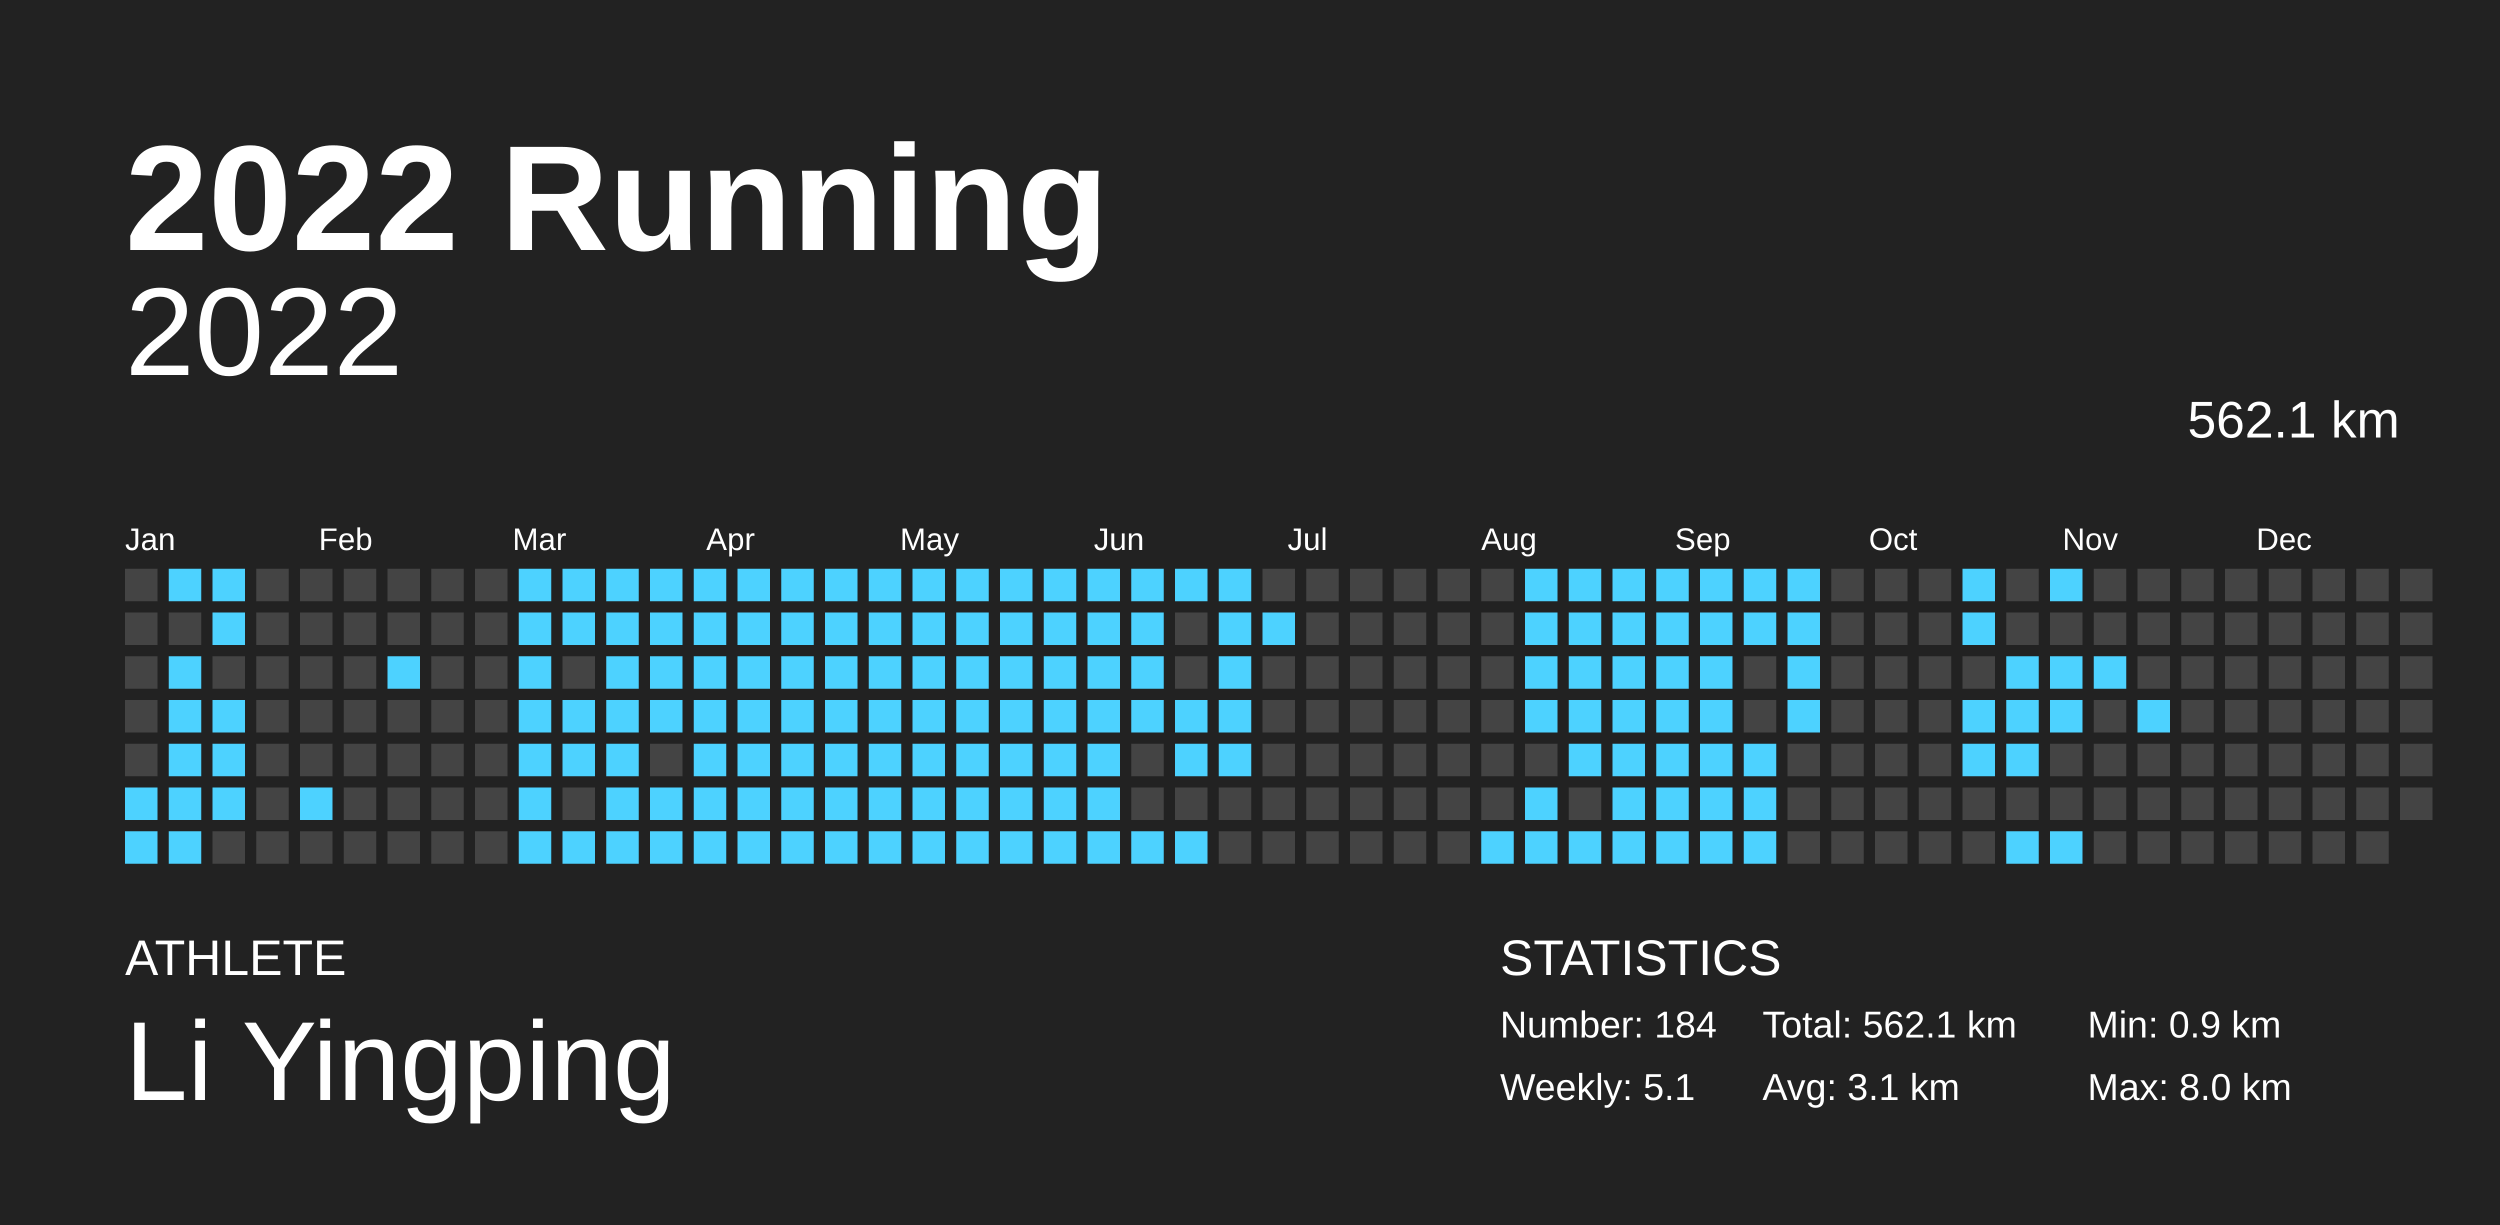
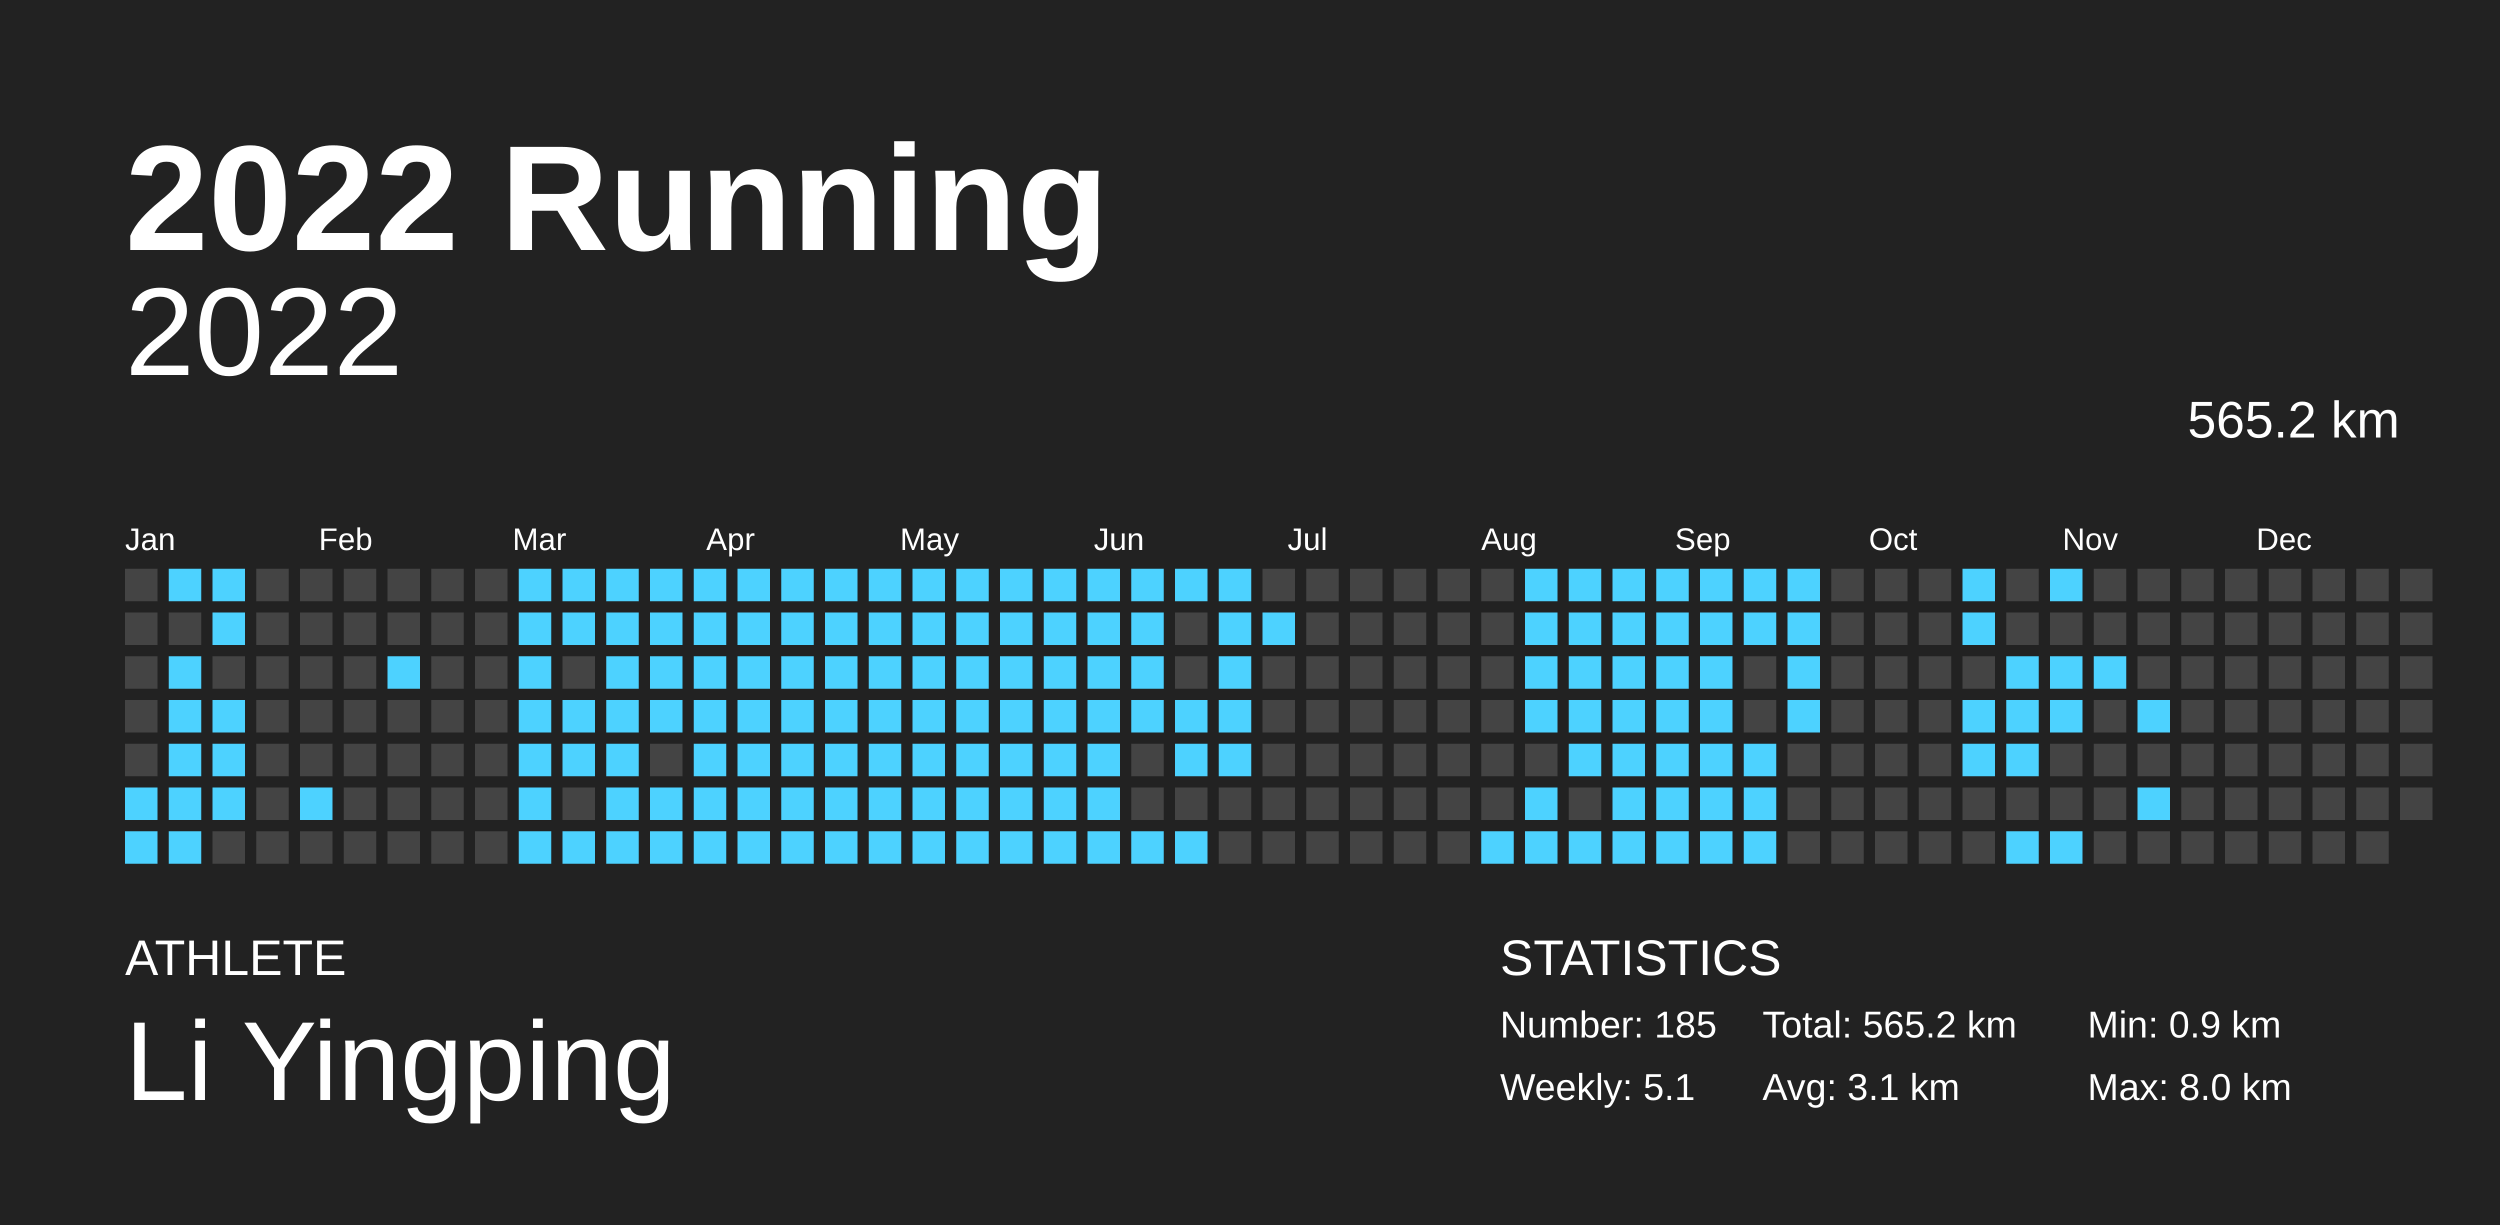
<svg xmlns="http://www.w3.org/2000/svg" baseProfile="full" height="98mm" version="1.1" viewBox="0,0,200,98" width="200mm">
  <defs />
  <rect fill="#222222" height="98" width="200" x="0" y="0" />
  <text fill="#FFFFFF" style="font-size:12px; font-family:Arial; font-weight:bold;" x="10" y="20">2022 Running</text>
  <text fill="#FFFFFF" style="font-size:4px; font-family:Arial" x="10" y="78">ATHLETE</text>
  <text fill="#FFFFFF" style="font-size:9px; font-family:Arial" x="10" y="88">Li Yingping</text>
  <text fill="#FFFFFF" style="font-size:4px; font-family:Arial" x="120" y="78">STATISTICS</text>
-   <text fill="#FFFFFF" style="font-size:3px; font-family:Arial" x="120" y="83">Number: 184</text>
+   <text fill="#FFFFFF" style="font-size:3px; font-family:Arial" x="120" y="83">Number: 185</text>
  <text fill="#FFFFFF" style="font-size:3px; font-family:Arial" x="120" y="88">Weekly: 5.1</text>
-   <text fill="#FFFFFF" style="font-size:3px; font-family:Arial" x="141" y="83">Total: 562.1 km</text>
+   <text fill="#FFFFFF" style="font-size:3px; font-family:Arial" x="141" y="83">Total: 565.2 km</text>
  <text fill="#FFFFFF" style="font-size:3px; font-family:Arial" x="141" y="88">Avg: 3.1 km</text>
  <text fill="#FFFFFF" style="font-size:3px; font-family:Arial" x="167" y="83">Min: 0.9 km</text>
  <text fill="#FFFFFF" style="font-size:3px; font-family:Arial" x="167" y="88">Max: 8.0 km</text>
  <text alignment-baseline="hanging" fill="#FFFFFF" style="font-size:10.0px; font-family:Arial;" x="10" y="30">2022</text>
-   <text alignment-baseline="hanging" fill="#FFFFFF" style="font-size:4.125px; font-family:Arial;" x="175" y="35">562.1 km</text>
+   <text alignment-baseline="hanging" fill="#FFFFFF" style="font-size:4.125px; font-family:Arial;" x="175" y="35">565.2 km</text>
  <text fill="#FFFFFF" style="font-size:2.5px; font-family:Arial" x="10.0" y="44">Jan</text>
  <text fill="#FFFFFF" style="font-size:2.5px; font-family:Arial" x="25.5" y="44">Feb</text>
  <text fill="#FFFFFF" style="font-size:2.5px; font-family:Arial" x="41.0" y="44">Mar</text>
  <text fill="#FFFFFF" style="font-size:2.5px; font-family:Arial" x="56.5" y="44">Apr</text>
  <text fill="#FFFFFF" style="font-size:2.5px; font-family:Arial" x="72.0" y="44">May</text>
  <text fill="#FFFFFF" style="font-size:2.5px; font-family:Arial" x="87.5" y="44">Jun</text>
  <text fill="#FFFFFF" style="font-size:2.5px; font-family:Arial" x="103.0" y="44">Jul</text>
  <text fill="#FFFFFF" style="font-size:2.5px; font-family:Arial" x="118.5" y="44">Aug</text>
  <text fill="#FFFFFF" style="font-size:2.5px; font-family:Arial" x="134.0" y="44">Sep</text>
  <text fill="#FFFFFF" style="font-size:2.5px; font-family:Arial" x="149.5" y="44">Oct</text>
  <text fill="#FFFFFF" style="font-size:2.5px; font-family:Arial" x="165.0" y="44">Nov</text>
  <text fill="#FFFFFF" style="font-size:2.5px; font-family:Arial" x="180.5" y="44">Dec</text>
  <rect fill="#444444" height="2.6" width="2.6" x="10.0" y="45.5" />
  <rect fill="#444444" height="2.6" width="2.6" x="10.0" y="49.0" />
  <rect fill="#444444" height="2.6" width="2.6" x="10.0" y="52.5" />
  <rect fill="#444444" height="2.6" width="2.6" x="10.0" y="56.0" />
  <rect fill="#444444" height="2.6" width="2.6" x="10.0" y="59.5" />
  <rect fill="#4dd2ff" height="2.6" width="2.6" x="10.0" y="63.0" />
  <rect fill="#4dd2ff" height="2.6" width="2.6" x="10.0" y="66.5" />
  <rect fill="#4dd2ff" height="2.6" width="2.6" x="13.5" y="45.5" />
  <rect fill="#444444" height="2.6" width="2.6" x="13.5" y="49.0" />
  <rect fill="#4dd2ff" height="2.6" width="2.6" x="13.5" y="52.5" />
  <rect fill="#4dd2ff" height="2.6" width="2.6" x="13.5" y="56.0" />
  <rect fill="#4dd2ff" height="2.6" width="2.6" x="13.5" y="59.5" />
  <rect fill="#4dd2ff" height="2.6" width="2.6" x="13.5" y="63.0" />
  <rect fill="#4dd2ff" height="2.6" width="2.6" x="13.5" y="66.5" />
  <rect fill="#4dd2ff" height="2.6" width="2.6" x="17.0" y="45.5" />
  <rect fill="#4dd2ff" height="2.6" width="2.6" x="17.0" y="49.0" />
  <rect fill="#444444" height="2.6" width="2.6" x="17.0" y="52.5" />
  <rect fill="#4dd2ff" height="2.6" width="2.6" x="17.0" y="56.0" />
  <rect fill="#4dd2ff" height="2.6" width="2.6" x="17.0" y="59.5" />
  <rect fill="#4dd2ff" height="2.6" width="2.6" x="17.0" y="63.0" />
  <rect fill="#444444" height="2.6" width="2.6" x="17.0" y="66.5" />
  <rect fill="#444444" height="2.6" width="2.6" x="20.5" y="45.5" />
  <rect fill="#444444" height="2.6" width="2.6" x="20.5" y="49.0" />
  <rect fill="#444444" height="2.6" width="2.6" x="20.5" y="52.5" />
  <rect fill="#444444" height="2.6" width="2.6" x="20.5" y="56.0" />
  <rect fill="#444444" height="2.6" width="2.6" x="20.5" y="59.5" />
  <rect fill="#444444" height="2.6" width="2.6" x="20.5" y="63.0" />
  <rect fill="#444444" height="2.6" width="2.6" x="20.5" y="66.5" />
  <rect fill="#444444" height="2.6" width="2.6" x="24.0" y="45.5" />
  <rect fill="#444444" height="2.6" width="2.6" x="24.0" y="49.0" />
  <rect fill="#444444" height="2.6" width="2.6" x="24.0" y="52.5" />
  <rect fill="#444444" height="2.6" width="2.6" x="24.0" y="56.0" />
  <rect fill="#444444" height="2.6" width="2.6" x="24.0" y="59.5" />
  <rect fill="#4dd2ff" height="2.6" width="2.6" x="24.0" y="63.0" />
  <rect fill="#444444" height="2.6" width="2.6" x="24.0" y="66.5" />
  <rect fill="#444444" height="2.6" width="2.6" x="27.5" y="45.5" />
  <rect fill="#444444" height="2.6" width="2.6" x="27.5" y="49.0" />
  <rect fill="#444444" height="2.6" width="2.6" x="27.5" y="52.5" />
  <rect fill="#444444" height="2.6" width="2.6" x="27.5" y="56.0" />
  <rect fill="#444444" height="2.6" width="2.6" x="27.5" y="59.5" />
  <rect fill="#444444" height="2.6" width="2.6" x="27.5" y="63.0" />
  <rect fill="#444444" height="2.6" width="2.6" x="27.5" y="66.5" />
  <rect fill="#444444" height="2.6" width="2.6" x="31.0" y="45.5" />
  <rect fill="#444444" height="2.6" width="2.6" x="31.0" y="49.0" />
  <rect fill="#4dd2ff" height="2.6" width="2.6" x="31.0" y="52.5" />
  <rect fill="#444444" height="2.6" width="2.6" x="31.0" y="56.0" />
  <rect fill="#444444" height="2.6" width="2.6" x="31.0" y="59.5" />
  <rect fill="#444444" height="2.6" width="2.6" x="31.0" y="63.0" />
  <rect fill="#444444" height="2.6" width="2.6" x="31.0" y="66.5" />
  <rect fill="#444444" height="2.6" width="2.6" x="34.5" y="45.5" />
  <rect fill="#444444" height="2.6" width="2.6" x="34.5" y="49.0" />
  <rect fill="#444444" height="2.6" width="2.6" x="34.5" y="52.5" />
  <rect fill="#444444" height="2.6" width="2.6" x="34.5" y="56.0" />
  <rect fill="#444444" height="2.6" width="2.6" x="34.5" y="59.5" />
  <rect fill="#444444" height="2.6" width="2.6" x="34.5" y="63.0" />
  <rect fill="#444444" height="2.6" width="2.6" x="34.5" y="66.5" />
  <rect fill="#444444" height="2.6" width="2.6" x="38.0" y="45.5" />
  <rect fill="#444444" height="2.6" width="2.6" x="38.0" y="49.0" />
  <rect fill="#444444" height="2.6" width="2.6" x="38.0" y="52.5" />
  <rect fill="#444444" height="2.6" width="2.6" x="38.0" y="56.0" />
  <rect fill="#444444" height="2.6" width="2.6" x="38.0" y="59.5" />
  <rect fill="#444444" height="2.6" width="2.6" x="38.0" y="63.0" />
  <rect fill="#444444" height="2.6" width="2.6" x="38.0" y="66.5" />
  <rect fill="#4dd2ff" height="2.6" width="2.6" x="41.5" y="45.5" />
  <rect fill="#4dd2ff" height="2.6" width="2.6" x="41.5" y="49.0" />
  <rect fill="#4dd2ff" height="2.6" width="2.6" x="41.5" y="52.5" />
  <rect fill="#4dd2ff" height="2.6" width="2.6" x="41.5" y="56.0" />
  <rect fill="#4dd2ff" height="2.6" width="2.6" x="41.5" y="59.5" />
  <rect fill="#4dd2ff" height="2.6" width="2.6" x="41.5" y="63.0" />
  <rect fill="#4dd2ff" height="2.6" width="2.6" x="41.5" y="66.5" />
  <rect fill="#4dd2ff" height="2.6" width="2.6" x="45.0" y="45.5" />
  <rect fill="#4dd2ff" height="2.6" width="2.6" x="45.0" y="49.0" />
  <rect fill="#444444" height="2.6" width="2.6" x="45.0" y="52.5" />
  <rect fill="#4dd2ff" height="2.6" width="2.6" x="45.0" y="56.0" />
  <rect fill="#4dd2ff" height="2.6" width="2.6" x="45.0" y="59.5" />
  <rect fill="#444444" height="2.6" width="2.6" x="45.0" y="63.0" />
  <rect fill="#4dd2ff" height="2.6" width="2.6" x="45.0" y="66.5" />
  <rect fill="#4dd2ff" height="2.6" width="2.6" x="48.5" y="45.5" />
  <rect fill="#4dd2ff" height="2.6" width="2.6" x="48.5" y="49.0" />
  <rect fill="#4dd2ff" height="2.6" width="2.6" x="48.5" y="52.5" />
  <rect fill="#4dd2ff" height="2.6" width="2.6" x="48.5" y="56.0" />
  <rect fill="#4dd2ff" height="2.6" width="2.6" x="48.5" y="59.5" />
  <rect fill="#4dd2ff" height="2.6" width="2.6" x="48.5" y="63.0" />
  <rect fill="#4dd2ff" height="2.6" width="2.6" x="48.5" y="66.5" />
  <rect fill="#4dd2ff" height="2.6" width="2.6" x="52.0" y="45.5" />
  <rect fill="#4dd2ff" height="2.6" width="2.6" x="52.0" y="49.0" />
  <rect fill="#4dd2ff" height="2.6" width="2.6" x="52.0" y="52.5" />
  <rect fill="#4dd2ff" height="2.6" width="2.6" x="52.0" y="56.0" />
  <rect fill="#444444" height="2.6" width="2.6" x="52.0" y="59.5" />
  <rect fill="#4dd2ff" height="2.6" width="2.6" x="52.0" y="63.0" />
  <rect fill="#4dd2ff" height="2.6" width="2.6" x="52.0" y="66.5" />
  <rect fill="#4dd2ff" height="2.6" width="2.6" x="55.5" y="45.5" />
  <rect fill="#4dd2ff" height="2.6" width="2.6" x="55.5" y="49.0" />
  <rect fill="#4dd2ff" height="2.6" width="2.6" x="55.5" y="52.5" />
  <rect fill="#4dd2ff" height="2.6" width="2.6" x="55.5" y="56.0" />
  <rect fill="#4dd2ff" height="2.6" width="2.6" x="55.5" y="59.5" />
  <rect fill="#4dd2ff" height="2.6" width="2.6" x="55.5" y="63.0" />
  <rect fill="#4dd2ff" height="2.6" width="2.6" x="55.5" y="66.5" />
  <rect fill="#4dd2ff" height="2.6" width="2.6" x="59.0" y="45.5" />
  <rect fill="#4dd2ff" height="2.6" width="2.6" x="59.0" y="49.0" />
  <rect fill="#4dd2ff" height="2.6" width="2.6" x="59.0" y="52.5" />
  <rect fill="#4dd2ff" height="2.6" width="2.6" x="59.0" y="56.0" />
  <rect fill="#4dd2ff" height="2.6" width="2.6" x="59.0" y="59.5" />
  <rect fill="#4dd2ff" height="2.6" width="2.6" x="59.0" y="63.0" />
  <rect fill="#4dd2ff" height="2.6" width="2.6" x="59.0" y="66.5" />
  <rect fill="#4dd2ff" height="2.6" width="2.6" x="62.5" y="45.5" />
  <rect fill="#4dd2ff" height="2.6" width="2.6" x="62.5" y="49.0" />
  <rect fill="#4dd2ff" height="2.6" width="2.6" x="62.5" y="52.5" />
  <rect fill="#4dd2ff" height="2.6" width="2.6" x="62.5" y="56.0" />
  <rect fill="#4dd2ff" height="2.6" width="2.6" x="62.5" y="59.5" />
  <rect fill="#4dd2ff" height="2.6" width="2.6" x="62.5" y="63.0" />
  <rect fill="#4dd2ff" height="2.6" width="2.6" x="62.5" y="66.5" />
  <rect fill="#4dd2ff" height="2.6" width="2.6" x="66.0" y="45.5" />
  <rect fill="#4dd2ff" height="2.6" width="2.6" x="66.0" y="49.0" />
  <rect fill="#4dd2ff" height="2.6" width="2.6" x="66.0" y="52.5" />
  <rect fill="#4dd2ff" height="2.6" width="2.6" x="66.0" y="56.0" />
  <rect fill="#4dd2ff" height="2.6" width="2.6" x="66.0" y="59.5" />
  <rect fill="#4dd2ff" height="2.6" width="2.6" x="66.0" y="63.0" />
  <rect fill="#4dd2ff" height="2.6" width="2.6" x="66.0" y="66.5" />
  <rect fill="#4dd2ff" height="2.6" width="2.6" x="69.5" y="45.5" />
  <rect fill="#4dd2ff" height="2.6" width="2.6" x="69.5" y="49.0" />
  <rect fill="#4dd2ff" height="2.6" width="2.6" x="69.5" y="52.5" />
  <rect fill="#4dd2ff" height="2.6" width="2.6" x="69.5" y="56.0" />
  <rect fill="#4dd2ff" height="2.6" width="2.6" x="69.5" y="59.5" />
  <rect fill="#4dd2ff" height="2.6" width="2.6" x="69.5" y="63.0" />
  <rect fill="#4dd2ff" height="2.6" width="2.6" x="69.5" y="66.5" />
  <rect fill="#4dd2ff" height="2.6" width="2.6" x="73.0" y="45.5" />
  <rect fill="#4dd2ff" height="2.6" width="2.6" x="73.0" y="49.0" />
  <rect fill="#4dd2ff" height="2.6" width="2.6" x="73.0" y="52.5" />
  <rect fill="#4dd2ff" height="2.6" width="2.6" x="73.0" y="56.0" />
  <rect fill="#4dd2ff" height="2.6" width="2.6" x="73.0" y="59.5" />
  <rect fill="#4dd2ff" height="2.6" width="2.6" x="73.0" y="63.0" />
  <rect fill="#4dd2ff" height="2.6" width="2.6" x="73.0" y="66.5" />
  <rect fill="#4dd2ff" height="2.6" width="2.6" x="76.5" y="45.5" />
  <rect fill="#4dd2ff" height="2.6" width="2.6" x="76.5" y="49.0" />
  <rect fill="#4dd2ff" height="2.6" width="2.6" x="76.5" y="52.5" />
  <rect fill="#4dd2ff" height="2.6" width="2.6" x="76.5" y="56.0" />
  <rect fill="#4dd2ff" height="2.6" width="2.6" x="76.5" y="59.5" />
  <rect fill="#4dd2ff" height="2.6" width="2.6" x="76.5" y="63.0" />
  <rect fill="#4dd2ff" height="2.6" width="2.6" x="76.5" y="66.5" />
  <rect fill="#4dd2ff" height="2.6" width="2.6" x="80.0" y="45.5" />
  <rect fill="#4dd2ff" height="2.6" width="2.6" x="80.0" y="49.0" />
  <rect fill="#4dd2ff" height="2.6" width="2.6" x="80.0" y="52.5" />
  <rect fill="#4dd2ff" height="2.6" width="2.6" x="80.0" y="56.0" />
  <rect fill="#4dd2ff" height="2.6" width="2.6" x="80.0" y="59.5" />
  <rect fill="#4dd2ff" height="2.6" width="2.6" x="80.0" y="63.0" />
  <rect fill="#4dd2ff" height="2.6" width="2.6" x="80.0" y="66.5" />
  <rect fill="#4dd2ff" height="2.6" width="2.6" x="83.5" y="45.5" />
  <rect fill="#4dd2ff" height="2.6" width="2.6" x="83.5" y="49.0" />
  <rect fill="#4dd2ff" height="2.6" width="2.6" x="83.5" y="52.5" />
  <rect fill="#4dd2ff" height="2.6" width="2.6" x="83.5" y="56.0" />
  <rect fill="#4dd2ff" height="2.6" width="2.6" x="83.5" y="59.5" />
  <rect fill="#4dd2ff" height="2.6" width="2.6" x="83.5" y="63.0" />
  <rect fill="#4dd2ff" height="2.6" width="2.6" x="83.5" y="66.5" />
  <rect fill="#4dd2ff" height="2.6" width="2.6" x="87.0" y="45.5" />
  <rect fill="#4dd2ff" height="2.6" width="2.6" x="87.0" y="49.0" />
  <rect fill="#4dd2ff" height="2.6" width="2.6" x="87.0" y="52.5" />
  <rect fill="#4dd2ff" height="2.6" width="2.6" x="87.0" y="56.0" />
  <rect fill="#4dd2ff" height="2.6" width="2.6" x="87.0" y="59.5" />
  <rect fill="#4dd2ff" height="2.6" width="2.6" x="87.0" y="63.0" />
  <rect fill="#4dd2ff" height="2.6" width="2.6" x="87.0" y="66.5" />
  <rect fill="#4dd2ff" height="2.6" width="2.6" x="90.5" y="45.5" />
  <rect fill="#4dd2ff" height="2.6" width="2.6" x="90.5" y="49.0" />
  <rect fill="#4dd2ff" height="2.6" width="2.6" x="90.5" y="52.5" />
  <rect fill="#4dd2ff" height="2.6" width="2.6" x="90.5" y="56.0" />
  <rect fill="#444444" height="2.6" width="2.6" x="90.5" y="59.5" />
  <rect fill="#444444" height="2.6" width="2.6" x="90.5" y="63.0" />
  <rect fill="#4dd2ff" height="2.6" width="2.6" x="90.5" y="66.5" />
  <rect fill="#4dd2ff" height="2.6" width="2.6" x="94.0" y="45.5" />
  <rect fill="#444444" height="2.6" width="2.6" x="94.0" y="49.0" />
  <rect fill="#444444" height="2.6" width="2.6" x="94.0" y="52.5" />
  <rect fill="#4dd2ff" height="2.6" width="2.6" x="94.0" y="56.0" />
  <rect fill="#4dd2ff" height="2.6" width="2.6" x="94.0" y="59.5" />
  <rect fill="#444444" height="2.6" width="2.6" x="94.0" y="63.0" />
  <rect fill="#4dd2ff" height="2.6" width="2.6" x="94.0" y="66.5" />
  <rect fill="#4dd2ff" height="2.6" width="2.6" x="97.5" y="45.5" />
  <rect fill="#4dd2ff" height="2.6" width="2.6" x="97.5" y="49.0" />
  <rect fill="#4dd2ff" height="2.6" width="2.6" x="97.5" y="52.5" />
  <rect fill="#4dd2ff" height="2.6" width="2.6" x="97.5" y="56.0" />
  <rect fill="#4dd2ff" height="2.6" width="2.6" x="97.5" y="59.5" />
  <rect fill="#444444" height="2.6" width="2.6" x="97.5" y="63.0" />
  <rect fill="#444444" height="2.6" width="2.6" x="97.5" y="66.5" />
  <rect fill="#444444" height="2.6" width="2.6" x="101.0" y="45.5" />
  <rect fill="#4dd2ff" height="2.6" width="2.6" x="101.0" y="49.0" />
  <rect fill="#444444" height="2.6" width="2.6" x="101.0" y="52.5" />
  <rect fill="#444444" height="2.6" width="2.6" x="101.0" y="56.0" />
  <rect fill="#444444" height="2.6" width="2.6" x="101.0" y="59.5" />
  <rect fill="#444444" height="2.6" width="2.6" x="101.0" y="63.0" />
  <rect fill="#444444" height="2.6" width="2.6" x="101.0" y="66.5" />
  <rect fill="#444444" height="2.6" width="2.6" x="104.5" y="45.5" />
  <rect fill="#444444" height="2.6" width="2.6" x="104.5" y="49.0" />
  <rect fill="#444444" height="2.6" width="2.6" x="104.5" y="52.5" />
  <rect fill="#444444" height="2.6" width="2.6" x="104.5" y="56.0" />
  <rect fill="#444444" height="2.6" width="2.6" x="104.5" y="59.5" />
  <rect fill="#444444" height="2.6" width="2.6" x="104.5" y="63.0" />
  <rect fill="#444444" height="2.6" width="2.6" x="104.5" y="66.5" />
  <rect fill="#444444" height="2.6" width="2.6" x="108.0" y="45.5" />
  <rect fill="#444444" height="2.6" width="2.6" x="108.0" y="49.0" />
  <rect fill="#444444" height="2.6" width="2.6" x="108.0" y="52.5" />
  <rect fill="#444444" height="2.6" width="2.6" x="108.0" y="56.0" />
  <rect fill="#444444" height="2.6" width="2.6" x="108.0" y="59.5" />
  <rect fill="#444444" height="2.6" width="2.6" x="108.0" y="63.0" />
  <rect fill="#444444" height="2.6" width="2.6" x="108.0" y="66.5" />
  <rect fill="#444444" height="2.6" width="2.6" x="111.5" y="45.5" />
  <rect fill="#444444" height="2.6" width="2.6" x="111.5" y="49.0" />
  <rect fill="#444444" height="2.6" width="2.6" x="111.5" y="52.5" />
  <rect fill="#444444" height="2.6" width="2.6" x="111.5" y="56.0" />
  <rect fill="#444444" height="2.6" width="2.6" x="111.5" y="59.5" />
  <rect fill="#444444" height="2.6" width="2.6" x="111.5" y="63.0" />
  <rect fill="#444444" height="2.6" width="2.6" x="111.5" y="66.5" />
  <rect fill="#444444" height="2.6" width="2.6" x="115.0" y="45.5" />
  <rect fill="#444444" height="2.6" width="2.6" x="115.0" y="49.0" />
  <rect fill="#444444" height="2.6" width="2.6" x="115.0" y="52.5" />
  <rect fill="#444444" height="2.6" width="2.6" x="115.0" y="56.0" />
  <rect fill="#444444" height="2.6" width="2.6" x="115.0" y="59.5" />
  <rect fill="#444444" height="2.6" width="2.6" x="115.0" y="63.0" />
  <rect fill="#444444" height="2.6" width="2.6" x="115.0" y="66.5" />
  <rect fill="#444444" height="2.6" width="2.6" x="118.5" y="45.5" />
  <rect fill="#444444" height="2.6" width="2.6" x="118.5" y="49.0" />
  <rect fill="#444444" height="2.6" width="2.6" x="118.5" y="52.5" />
  <rect fill="#444444" height="2.6" width="2.6" x="118.5" y="56.0" />
  <rect fill="#444444" height="2.6" width="2.6" x="118.5" y="59.5" />
  <rect fill="#444444" height="2.6" width="2.6" x="118.5" y="63.0" />
  <rect fill="#4dd2ff" height="2.6" width="2.6" x="118.5" y="66.5" />
  <rect fill="#4dd2ff" height="2.6" width="2.6" x="122.0" y="45.5" />
  <rect fill="#4dd2ff" height="2.6" width="2.6" x="122.0" y="49.0" />
  <rect fill="#4dd2ff" height="2.6" width="2.6" x="122.0" y="52.5" />
  <rect fill="#4dd2ff" height="2.6" width="2.6" x="122.0" y="56.0" />
  <rect fill="#444444" height="2.6" width="2.6" x="122.0" y="59.5" />
  <rect fill="#4dd2ff" height="2.6" width="2.6" x="122.0" y="63.0" />
  <rect fill="#4dd2ff" height="2.6" width="2.6" x="122.0" y="66.5" />
  <rect fill="#4dd2ff" height="2.6" width="2.6" x="125.5" y="45.5" />
  <rect fill="#4dd2ff" height="2.6" width="2.6" x="125.5" y="49.0" />
  <rect fill="#4dd2ff" height="2.6" width="2.6" x="125.5" y="52.5" />
  <rect fill="#4dd2ff" height="2.6" width="2.6" x="125.5" y="56.0" />
  <rect fill="#4dd2ff" height="2.6" width="2.6" x="125.5" y="59.5" />
  <rect fill="#444444" height="2.6" width="2.6" x="125.5" y="63.0" />
  <rect fill="#4dd2ff" height="2.6" width="2.6" x="125.5" y="66.5" />
  <rect fill="#4dd2ff" height="2.6" width="2.6" x="129.0" y="45.5" />
  <rect fill="#4dd2ff" height="2.6" width="2.6" x="129.0" y="49.0" />
  <rect fill="#4dd2ff" height="2.6" width="2.6" x="129.0" y="52.5" />
  <rect fill="#4dd2ff" height="2.6" width="2.6" x="129.0" y="56.0" />
  <rect fill="#4dd2ff" height="2.6" width="2.6" x="129.0" y="59.5" />
  <rect fill="#4dd2ff" height="2.6" width="2.6" x="129.0" y="63.0" />
  <rect fill="#4dd2ff" height="2.6" width="2.6" x="129.0" y="66.5" />
  <rect fill="#4dd2ff" height="2.6" width="2.6" x="132.5" y="45.5" />
  <rect fill="#4dd2ff" height="2.6" width="2.6" x="132.5" y="49.0" />
  <rect fill="#4dd2ff" height="2.6" width="2.6" x="132.5" y="52.5" />
  <rect fill="#4dd2ff" height="2.6" width="2.6" x="132.5" y="56.0" />
  <rect fill="#4dd2ff" height="2.6" width="2.6" x="132.5" y="59.5" />
  <rect fill="#4dd2ff" height="2.6" width="2.6" x="132.5" y="63.0" />
  <rect fill="#4dd2ff" height="2.6" width="2.6" x="132.5" y="66.5" />
  <rect fill="#4dd2ff" height="2.6" width="2.6" x="136.0" y="45.5" />
  <rect fill="#4dd2ff" height="2.6" width="2.6" x="136.0" y="49.0" />
  <rect fill="#4dd2ff" height="2.6" width="2.6" x="136.0" y="52.5" />
  <rect fill="#4dd2ff" height="2.6" width="2.6" x="136.0" y="56.0" />
  <rect fill="#4dd2ff" height="2.6" width="2.6" x="136.0" y="59.5" />
  <rect fill="#4dd2ff" height="2.6" width="2.6" x="136.0" y="63.0" />
  <rect fill="#4dd2ff" height="2.6" width="2.6" x="136.0" y="66.5" />
  <rect fill="#4dd2ff" height="2.6" width="2.6" x="139.5" y="45.5" />
  <rect fill="#4dd2ff" height="2.6" width="2.6" x="139.5" y="49.0" />
  <rect fill="#444444" height="2.6" width="2.6" x="139.5" y="52.5" />
  <rect fill="#444444" height="2.6" width="2.6" x="139.5" y="56.0" />
  <rect fill="#4dd2ff" height="2.6" width="2.6" x="139.5" y="59.5" />
  <rect fill="#4dd2ff" height="2.6" width="2.6" x="139.5" y="63.0" />
  <rect fill="#4dd2ff" height="2.6" width="2.6" x="139.5" y="66.5" />
  <rect fill="#4dd2ff" height="2.6" width="2.6" x="143.0" y="45.5" />
  <rect fill="#4dd2ff" height="2.6" width="2.6" x="143.0" y="49.0" />
  <rect fill="#4dd2ff" height="2.6" width="2.6" x="143.0" y="52.5" />
  <rect fill="#4dd2ff" height="2.6" width="2.6" x="143.0" y="56.0" />
  <rect fill="#444444" height="2.6" width="2.6" x="143.0" y="59.5" />
  <rect fill="#444444" height="2.6" width="2.6" x="143.0" y="63.0" />
  <rect fill="#444444" height="2.6" width="2.6" x="143.0" y="66.5" />
  <rect fill="#444444" height="2.6" width="2.6" x="146.5" y="45.5" />
  <rect fill="#444444" height="2.6" width="2.6" x="146.5" y="49.0" />
  <rect fill="#444444" height="2.6" width="2.6" x="146.5" y="52.5" />
  <rect fill="#444444" height="2.6" width="2.6" x="146.5" y="56.0" />
  <rect fill="#444444" height="2.6" width="2.6" x="146.5" y="59.5" />
  <rect fill="#444444" height="2.6" width="2.6" x="146.5" y="63.0" />
  <rect fill="#444444" height="2.6" width="2.6" x="146.5" y="66.5" />
  <rect fill="#444444" height="2.6" width="2.6" x="150.0" y="45.5" />
  <rect fill="#444444" height="2.6" width="2.6" x="150.0" y="49.0" />
  <rect fill="#444444" height="2.6" width="2.6" x="150.0" y="52.5" />
  <rect fill="#444444" height="2.6" width="2.6" x="150.0" y="56.0" />
  <rect fill="#444444" height="2.6" width="2.6" x="150.0" y="59.5" />
  <rect fill="#444444" height="2.6" width="2.6" x="150.0" y="63.0" />
  <rect fill="#444444" height="2.6" width="2.6" x="150.0" y="66.5" />
  <rect fill="#444444" height="2.6" width="2.6" x="153.5" y="45.5" />
  <rect fill="#444444" height="2.6" width="2.6" x="153.5" y="49.0" />
  <rect fill="#444444" height="2.6" width="2.6" x="153.5" y="52.5" />
  <rect fill="#444444" height="2.6" width="2.6" x="153.5" y="56.0" />
  <rect fill="#444444" height="2.6" width="2.6" x="153.5" y="59.5" />
  <rect fill="#444444" height="2.6" width="2.6" x="153.5" y="63.0" />
  <rect fill="#444444" height="2.6" width="2.6" x="153.5" y="66.5" />
  <rect fill="#4dd2ff" height="2.6" width="2.6" x="157.0" y="45.5" />
  <rect fill="#4dd2ff" height="2.6" width="2.6" x="157.0" y="49.0" />
  <rect fill="#444444" height="2.6" width="2.6" x="157.0" y="52.5" />
  <rect fill="#4dd2ff" height="2.6" width="2.6" x="157.0" y="56.0" />
  <rect fill="#4dd2ff" height="2.6" width="2.6" x="157.0" y="59.5" />
  <rect fill="#444444" height="2.6" width="2.6" x="157.0" y="63.0" />
  <rect fill="#444444" height="2.6" width="2.6" x="157.0" y="66.5" />
  <rect fill="#444444" height="2.6" width="2.6" x="160.5" y="45.5" />
  <rect fill="#444444" height="2.6" width="2.6" x="160.5" y="49.0" />
  <rect fill="#4dd2ff" height="2.6" width="2.6" x="160.5" y="52.5" />
  <rect fill="#4dd2ff" height="2.6" width="2.6" x="160.5" y="56.0" />
  <rect fill="#4dd2ff" height="2.6" width="2.6" x="160.5" y="59.5" />
  <rect fill="#444444" height="2.6" width="2.6" x="160.5" y="63.0" />
  <rect fill="#4dd2ff" height="2.6" width="2.6" x="160.5" y="66.5" />
  <rect fill="#4dd2ff" height="2.6" width="2.6" x="164.0" y="45.5" />
  <rect fill="#444444" height="2.6" width="2.6" x="164.0" y="49.0" />
  <rect fill="#4dd2ff" height="2.6" width="2.6" x="164.0" y="52.5" />
  <rect fill="#4dd2ff" height="2.6" width="2.6" x="164.0" y="56.0" />
  <rect fill="#444444" height="2.6" width="2.6" x="164.0" y="59.5" />
  <rect fill="#444444" height="2.6" width="2.6" x="164.0" y="63.0" />
  <rect fill="#4dd2ff" height="2.6" width="2.6" x="164.0" y="66.5" />
  <rect fill="#444444" height="2.6" width="2.6" x="167.5" y="45.5" />
  <rect fill="#444444" height="2.6" width="2.6" x="167.5" y="49.0" />
  <rect fill="#4dd2ff" height="2.6" width="2.6" x="167.5" y="52.5" />
  <rect fill="#444444" height="2.6" width="2.6" x="167.5" y="56.0" />
  <rect fill="#444444" height="2.6" width="2.6" x="167.5" y="59.5" />
  <rect fill="#444444" height="2.6" width="2.6" x="167.5" y="63.0" />
  <rect fill="#444444" height="2.6" width="2.6" x="167.5" y="66.5" />
  <rect fill="#444444" height="2.6" width="2.6" x="171.0" y="45.5" />
  <rect fill="#444444" height="2.6" width="2.6" x="171.0" y="49.0" />
  <rect fill="#444444" height="2.6" width="2.6" x="171.0" y="52.5" />
  <rect fill="#4dd2ff" height="2.6" width="2.6" x="171.0" y="56.0" />
  <rect fill="#444444" height="2.6" width="2.6" x="171.0" y="59.5" />
-   <rect fill="#444444" height="2.6" width="2.6" x="171.0" y="63.0" />
+   <rect fill="#4dd2ff" height="2.6" width="2.6" x="171.0" y="63.0" />
  <rect fill="#444444" height="2.6" width="2.6" x="171.0" y="66.5" />
  <rect fill="#444444" height="2.6" width="2.6" x="174.5" y="45.5" />
  <rect fill="#444444" height="2.6" width="2.6" x="174.5" y="49.0" />
  <rect fill="#444444" height="2.6" width="2.6" x="174.5" y="52.5" />
  <rect fill="#444444" height="2.6" width="2.6" x="174.5" y="56.0" />
  <rect fill="#444444" height="2.6" width="2.6" x="174.5" y="59.5" />
  <rect fill="#444444" height="2.6" width="2.6" x="174.5" y="63.0" />
  <rect fill="#444444" height="2.6" width="2.6" x="174.5" y="66.5" />
  <rect fill="#444444" height="2.6" width="2.6" x="178.0" y="45.5" />
  <rect fill="#444444" height="2.6" width="2.6" x="178.0" y="49.0" />
  <rect fill="#444444" height="2.6" width="2.6" x="178.0" y="52.5" />
  <rect fill="#444444" height="2.6" width="2.6" x="178.0" y="56.0" />
  <rect fill="#444444" height="2.6" width="2.6" x="178.0" y="59.5" />
  <rect fill="#444444" height="2.6" width="2.6" x="178.0" y="63.0" />
  <rect fill="#444444" height="2.6" width="2.6" x="178.0" y="66.5" />
  <rect fill="#444444" height="2.6" width="2.6" x="181.5" y="45.5" />
  <rect fill="#444444" height="2.6" width="2.6" x="181.5" y="49.0" />
  <rect fill="#444444" height="2.6" width="2.6" x="181.5" y="52.5" />
  <rect fill="#444444" height="2.6" width="2.6" x="181.5" y="56.0" />
  <rect fill="#444444" height="2.6" width="2.6" x="181.5" y="59.5" />
  <rect fill="#444444" height="2.6" width="2.6" x="181.5" y="63.0" />
  <rect fill="#444444" height="2.6" width="2.6" x="181.5" y="66.5" />
  <rect fill="#444444" height="2.6" width="2.6" x="185.0" y="45.5" />
  <rect fill="#444444" height="2.6" width="2.6" x="185.0" y="49.0" />
  <rect fill="#444444" height="2.6" width="2.6" x="185.0" y="52.5" />
  <rect fill="#444444" height="2.6" width="2.6" x="185.0" y="56.0" />
  <rect fill="#444444" height="2.6" width="2.6" x="185.0" y="59.5" />
  <rect fill="#444444" height="2.6" width="2.6" x="185.0" y="63.0" />
  <rect fill="#444444" height="2.6" width="2.6" x="185.0" y="66.5" />
  <rect fill="#444444" height="2.6" width="2.6" x="188.5" y="45.5" />
  <rect fill="#444444" height="2.6" width="2.6" x="188.5" y="49.0" />
  <rect fill="#444444" height="2.6" width="2.6" x="188.5" y="52.5" />
  <rect fill="#444444" height="2.6" width="2.6" x="188.5" y="56.0" />
  <rect fill="#444444" height="2.6" width="2.6" x="188.5" y="59.5" />
  <rect fill="#444444" height="2.6" width="2.6" x="188.5" y="63.0" />
  <rect fill="#444444" height="2.6" width="2.6" x="188.5" y="66.5" />
  <rect fill="#444444" height="2.6" width="2.6" x="192.0" y="45.5" />
  <rect fill="#444444" height="2.6" width="2.6" x="192.0" y="49.0" />
  <rect fill="#444444" height="2.6" width="2.6" x="192.0" y="52.5" />
  <rect fill="#444444" height="2.6" width="2.6" x="192.0" y="56.0" />
  <rect fill="#444444" height="2.6" width="2.6" x="192.0" y="59.5" />
  <rect fill="#444444" height="2.6" width="2.6" x="192.0" y="63.0" />
</svg>
